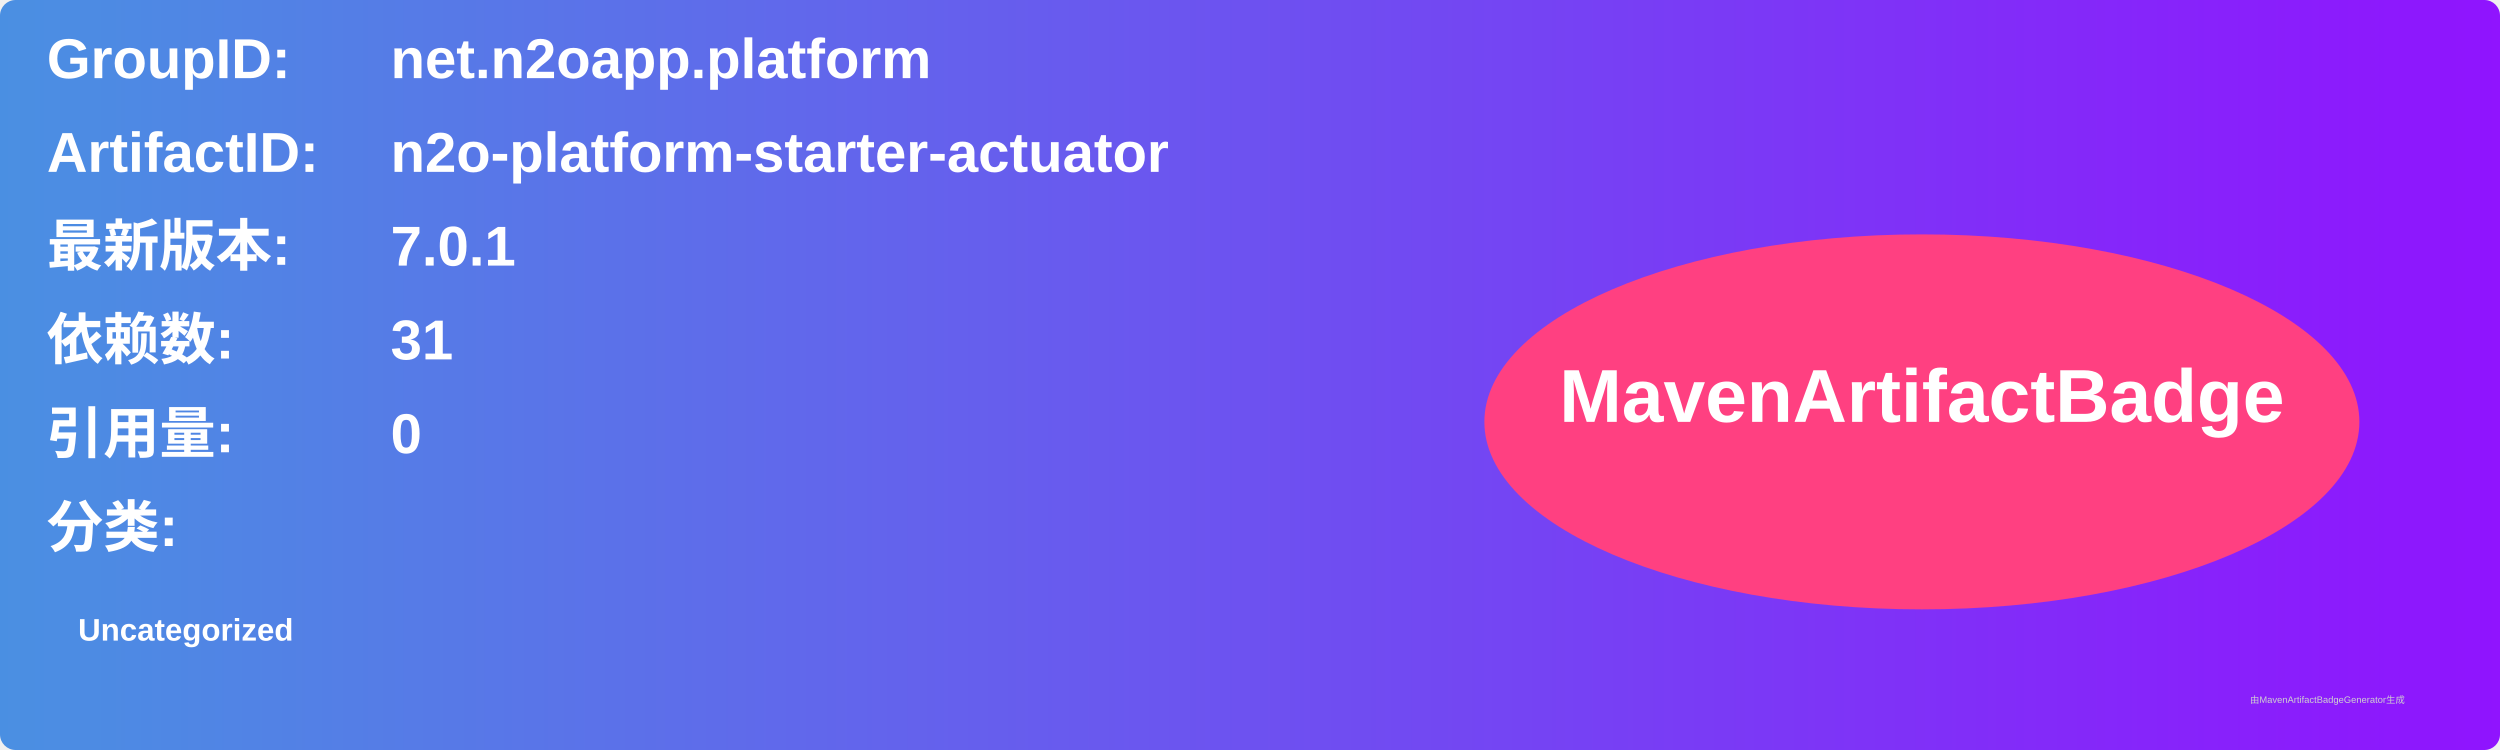
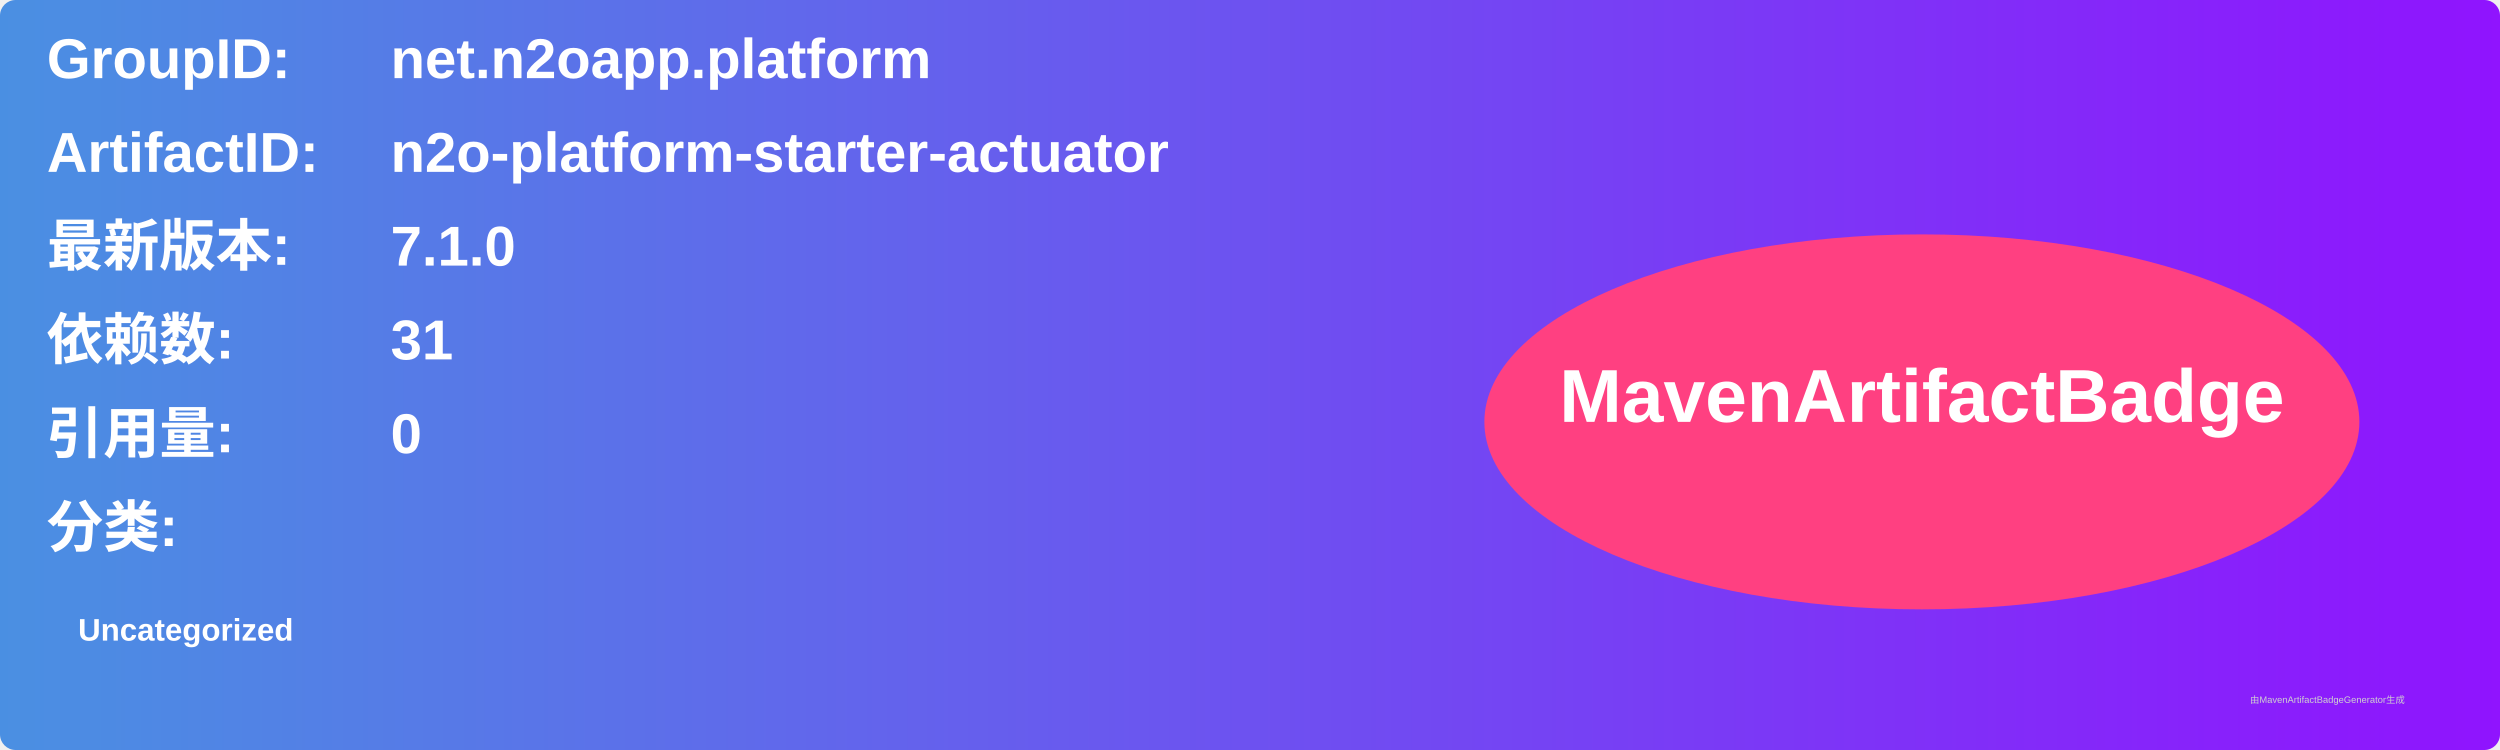
<svg xmlns="http://www.w3.org/2000/svg" width="800" height="240" viewBox="0 0 800 240">
  <linearGradient id="grad" x1="0%" y1="0%" x2="100%" y2="0%">
    <stop offset="0%" stop-color="#4a90e2" />
    <stop offset="100%" stop-color="#9013fe" />
  </linearGradient>
  <rect width="100%" height="100%" rx="5" ry="5" fill="url(#grad)" />
  <g transform="translate(15, 15)">
    <text x="0" y="10" font-family="Arial" font-size="18" fill="white" font-weight="bold" width="260">GroupID:</text>
    <text x="110" y="10" font-family="Arial" font-size="18" fill="white" font-weight="bold" width="460">net.n2oapp.platform</text>
    <text x="0" y="40" font-family="Arial" font-size="18" fill="white" font-weight="bold" width="260">ArtifactID:</text>
    <text x="110" y="40" font-family="Arial" font-size="18" fill="white" font-weight="bold" width="460">n2o-platform-starter-actuator</text>
    <text x="0" y="70" font-family="Arial" font-size="18" fill="white" font-weight="bold">最新版本:</text>
    <text x="110" y="70" font-family="Arial" font-size="18" fill="white" font-weight="bold">
-       <tspan font-weight="bold">7.0.1</tspan>
+       <tspan font-weight="bold">7.1.0</tspan>
    </text>
    <text x="0" y="100" font-family="Arial" font-size="18" fill="white" font-weight="bold">依赖数: </text>
    <text x="110" y="100" font-family="Arial" font-size="18" fill="white">
      <tspan font-weight="bold">31</tspan>
    </text>
    <text x="0" y="130" font-family="Arial" font-size="18" fill="white" font-weight="bold">引用量: </text>
    <text x="110" y="130" font-family="Arial" font-size="18" fill="white">
      <tspan font-weight="bold">0</tspan>
    </text>
    <text x="0" y="160" font-family="Arial" font-size="18" fill="white" font-weight="bold">分类:</text>
    <text x="10" y="190" font-family="Arial" font-size="10" fill="white">
      <tspan font-weight="bold">Uncategorized</tspan>
    </text>
    <ellipse cx="600" cy="120" rx="140" ry="60" fill="#ff4081" />
    <text x="600" y="120" text-anchor="middle" font-family="Arial" font-size="24" fill="white" font-weight="bold">MavenArtifactBadge</text>
  </g>
  <text x="720" y="225" font-family="Arial" font-size="3" fill="#d0d0d0">由MavenArtifactBadgeGenerator生成</text>
</svg>
